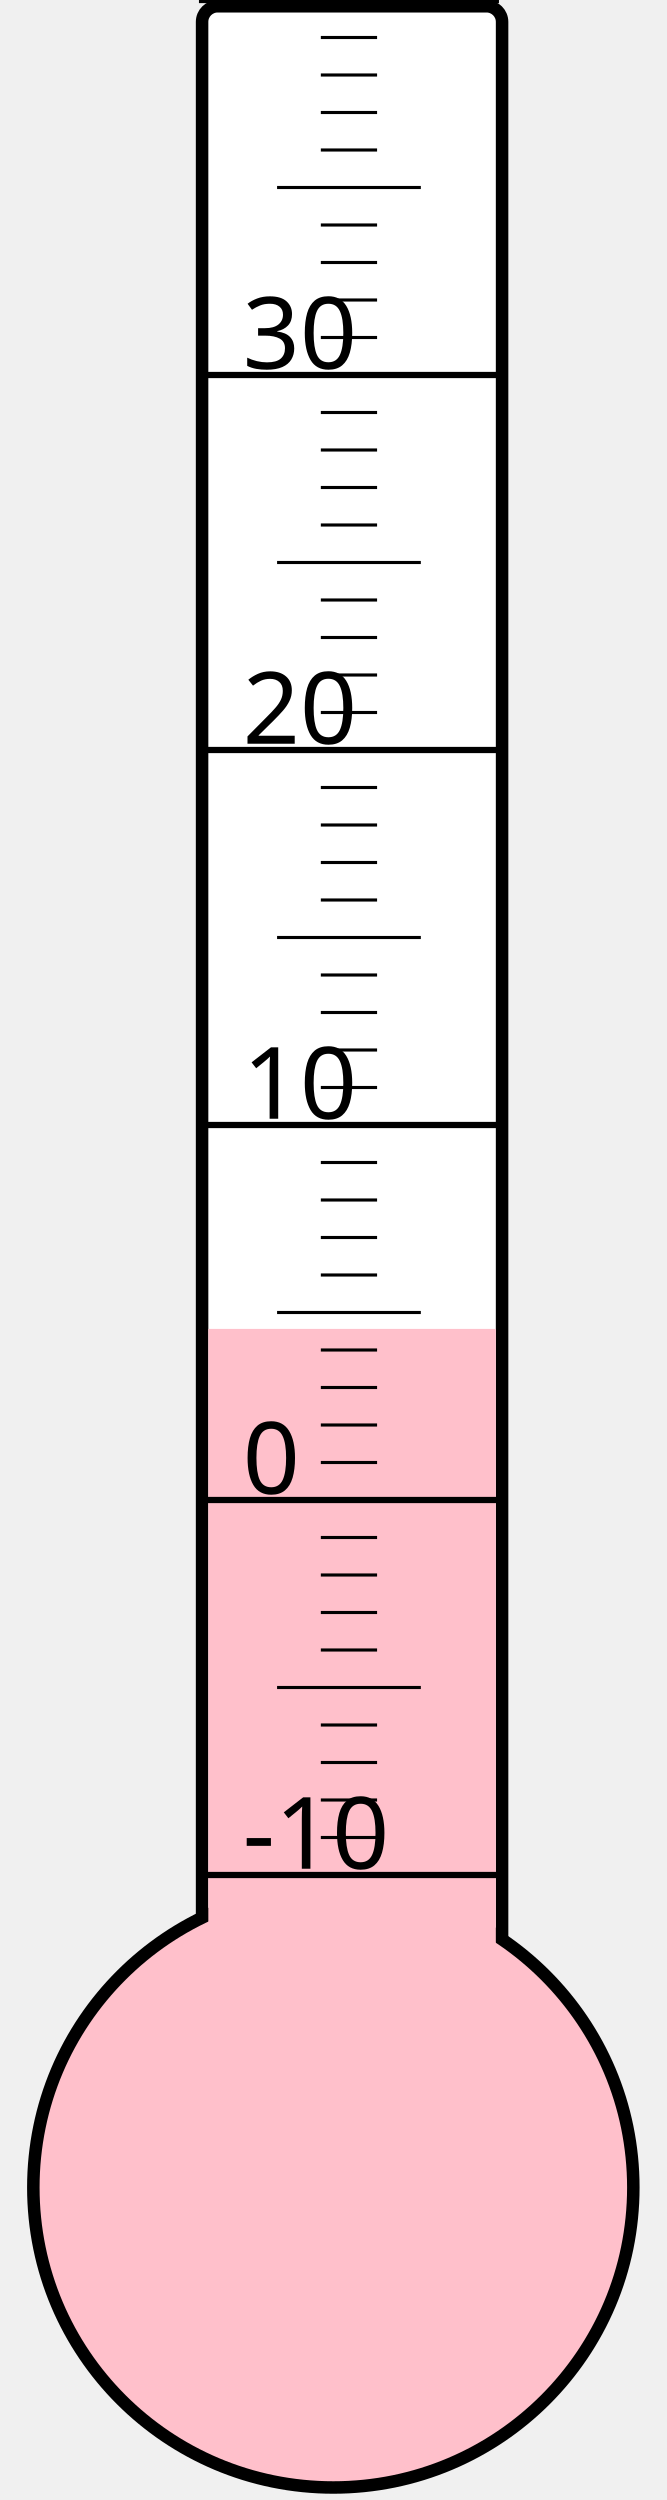
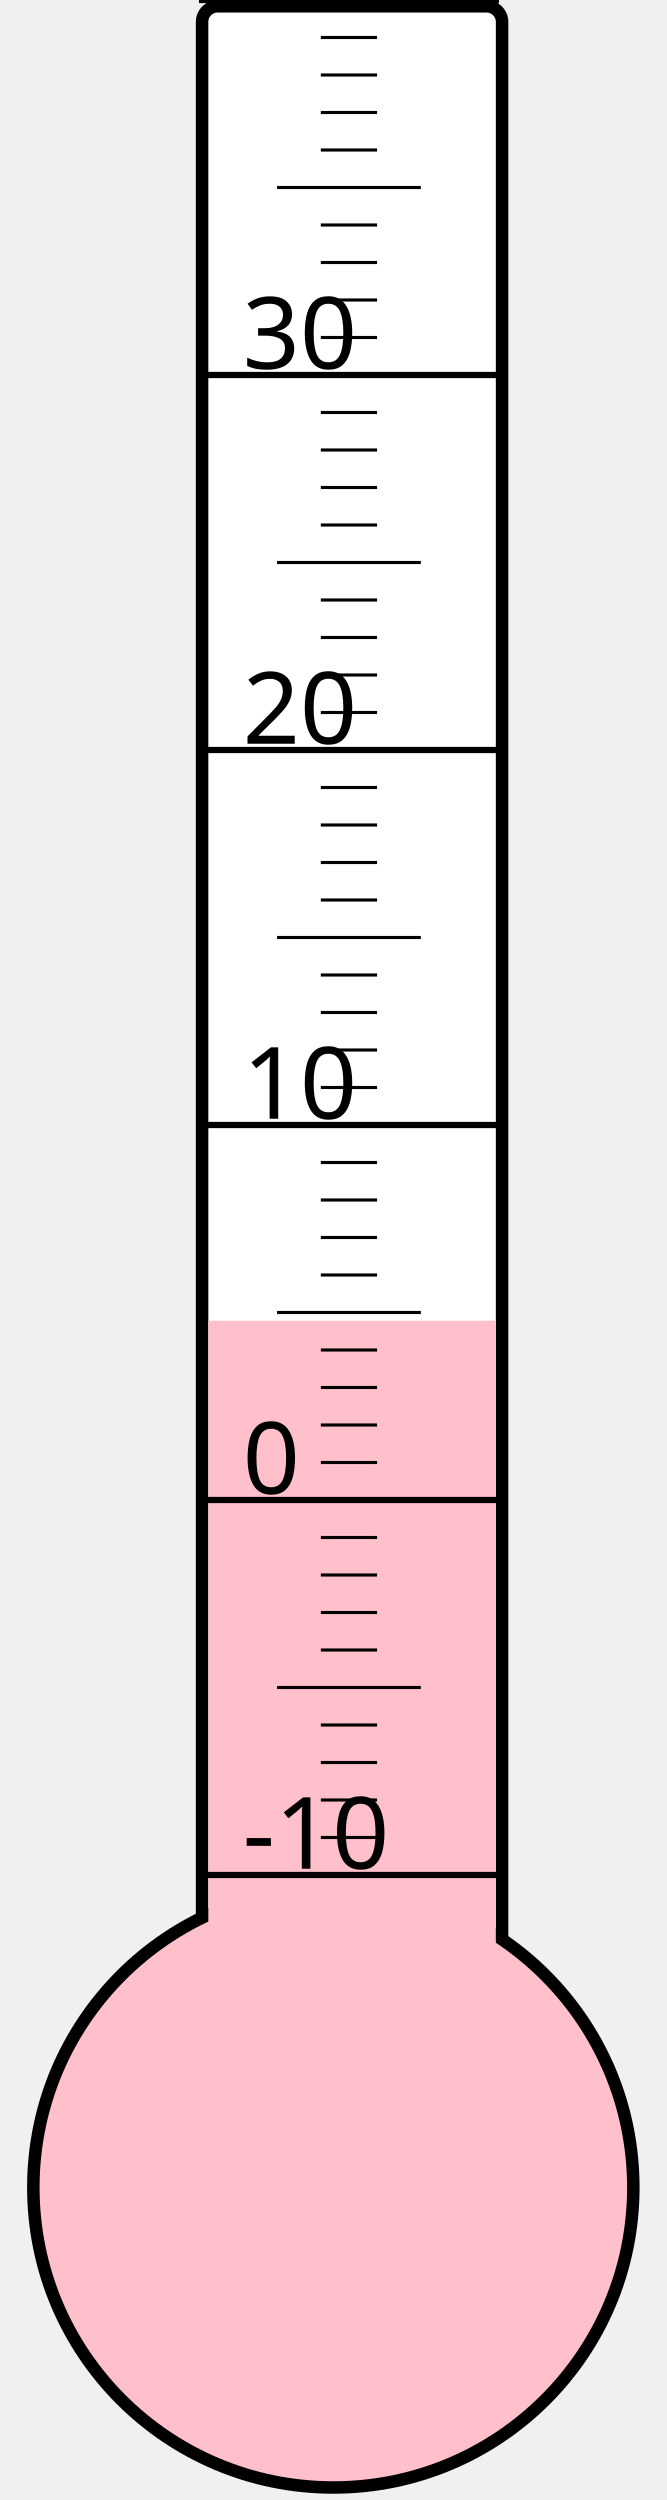
<svg xmlns="http://www.w3.org/2000/svg" width="40px" height="150px" viewBox="0 0 200 800">
  <rect width="200" height="800" x="0" y="0" style="fill: #ffffeb; fill-opacity: 0;" />
  <rect width="96" height="680" x="58" y="2" rx="5" ry="5" style="fill: white; fill-opacity: 1; stroke: black; stroke-width: 4;" />
  <circle cx="100" cy="700" r="96" style="fill: pink; stroke: black; stroke-width: 4;" />
-   <rect width="92" height="274.75" x="60" y="425.25" style="fill: pink; fill-opacity: 1; stroke-width: 0;" />
+   <rect width="92" height="277.375" x="60" y="422.625" style="fill: pink; fill-opacity: 1; stroke-width: 0;" />
  <text x="71" y="598" style="font-family: sans-serif; font-size: 24pt;">-10</text>
  <text x="71" y="478" style="font-family: sans-serif; font-size: 24pt;">0</text>
  <text x="71" y="358" style="font-family: sans-serif; font-size: 24pt;">10</text>
  <text x="71" y="238" style="font-family: sans-serif; font-size: 24pt;">20</text>
  <text x="71" y="118" style="font-family: sans-serif; font-size: 24pt;">30</text>
  <g style="stroke: black;">
    <line x1="57" y1="600" x2="153" y2="600" style="stroke-width: 2;" />
    <line x1="96" y1="588" x2="114" y2="588" style="stroke-width: 1;" />
    <line x1="96" y1="576" x2="114" y2="576" style="stroke-width: 1;" />
    <line x1="96" y1="564" x2="114" y2="564" style="stroke-width: 1;" />
    <line x1="96" y1="552" x2="114" y2="552" style="stroke-width: 1;" />
    <line x1="82" y1="540" x2="128" y2="540" style="stroke-width: 1;" />
    <line x1="96" y1="528" x2="114" y2="528" style="stroke-width: 1;" />
    <line x1="96" y1="516" x2="114" y2="516" style="stroke-width: 1;" />
    <line x1="96" y1="504" x2="114" y2="504" style="stroke-width: 1;" />
    <line x1="96" y1="492" x2="114" y2="492" style="stroke-width: 1;" />
    <line x1="57" y1="480" x2="153" y2="480" style="stroke-width: 2;" />
    <line x1="96" y1="468" x2="114" y2="468" style="stroke-width: 1;" />
    <line x1="96" y1="456" x2="114" y2="456" style="stroke-width: 1;" />
    <line x1="96" y1="444" x2="114" y2="444" style="stroke-width: 1;" />
    <line x1="96" y1="432" x2="114" y2="432" style="stroke-width: 1;" />
    <line x1="82" y1="420" x2="128" y2="420" style="stroke-width: 1;" />
    <line x1="96" y1="408" x2="114" y2="408" style="stroke-width: 1;" />
    <line x1="96" y1="396" x2="114" y2="396" style="stroke-width: 1;" />
    <line x1="96" y1="384" x2="114" y2="384" style="stroke-width: 1;" />
    <line x1="96" y1="372" x2="114" y2="372" style="stroke-width: 1;" />
    <line x1="57" y1="360" x2="153" y2="360" style="stroke-width: 2;" />
    <line x1="96" y1="348" x2="114" y2="348" style="stroke-width: 1;" />
    <line x1="96" y1="336" x2="114" y2="336" style="stroke-width: 1;" />
    <line x1="96" y1="324" x2="114" y2="324" style="stroke-width: 1;" />
    <line x1="96" y1="312" x2="114" y2="312" style="stroke-width: 1;" />
    <line x1="82" y1="300" x2="128" y2="300" style="stroke-width: 1;" />
    <line x1="96" y1="288" x2="114" y2="288" style="stroke-width: 1;" />
    <line x1="96" y1="276" x2="114" y2="276" style="stroke-width: 1;" />
    <line x1="96" y1="264" x2="114" y2="264" style="stroke-width: 1;" />
    <line x1="96" y1="252" x2="114" y2="252" style="stroke-width: 1;" />
    <line x1="57" y1="240" x2="153" y2="240" style="stroke-width: 2;" />
    <line x1="96" y1="228" x2="114" y2="228" style="stroke-width: 1;" />
    <line x1="96" y1="216" x2="114" y2="216" style="stroke-width: 1;" />
    <line x1="96" y1="204" x2="114" y2="204" style="stroke-width: 1;" />
    <line x1="96" y1="192" x2="114" y2="192" style="stroke-width: 1;" />
    <line x1="82" y1="180" x2="128" y2="180" style="stroke-width: 1;" />
    <line x1="96" y1="168" x2="114" y2="168" style="stroke-width: 1;" />
    <line x1="96" y1="156" x2="114" y2="156" style="stroke-width: 1;" />
    <line x1="96" y1="144" x2="114" y2="144" style="stroke-width: 1;" />
    <line x1="96" y1="132" x2="114" y2="132" style="stroke-width: 1;" />
    <line x1="57" y1="120" x2="153" y2="120" style="stroke-width: 2;" />
    <line x1="96" y1="108" x2="114" y2="108" style="stroke-width: 1;" />
    <line x1="96" y1="96" x2="114" y2="96" style="stroke-width: 1;" />
    <line x1="96" y1="84" x2="114" y2="84" style="stroke-width: 1;" />
    <line x1="96" y1="72" x2="114" y2="72" style="stroke-width: 1;" />
    <line x1="82" y1="60" x2="128" y2="60" style="stroke-width: 1;" />
    <line x1="96" y1="48" x2="114" y2="48" style="stroke-width: 1;" />
    <line x1="96" y1="36" x2="114" y2="36" style="stroke-width: 1;" />
    <line x1="96" y1="24" x2="114" y2="24" style="stroke-width: 1;" />
    <line x1="96" y1="12" x2="114" y2="12" style="stroke-width: 1;" />
    <line x1="57" y1="0" x2="153" y2="0" style="stroke-width: 2;" />
  </g>
</svg>
